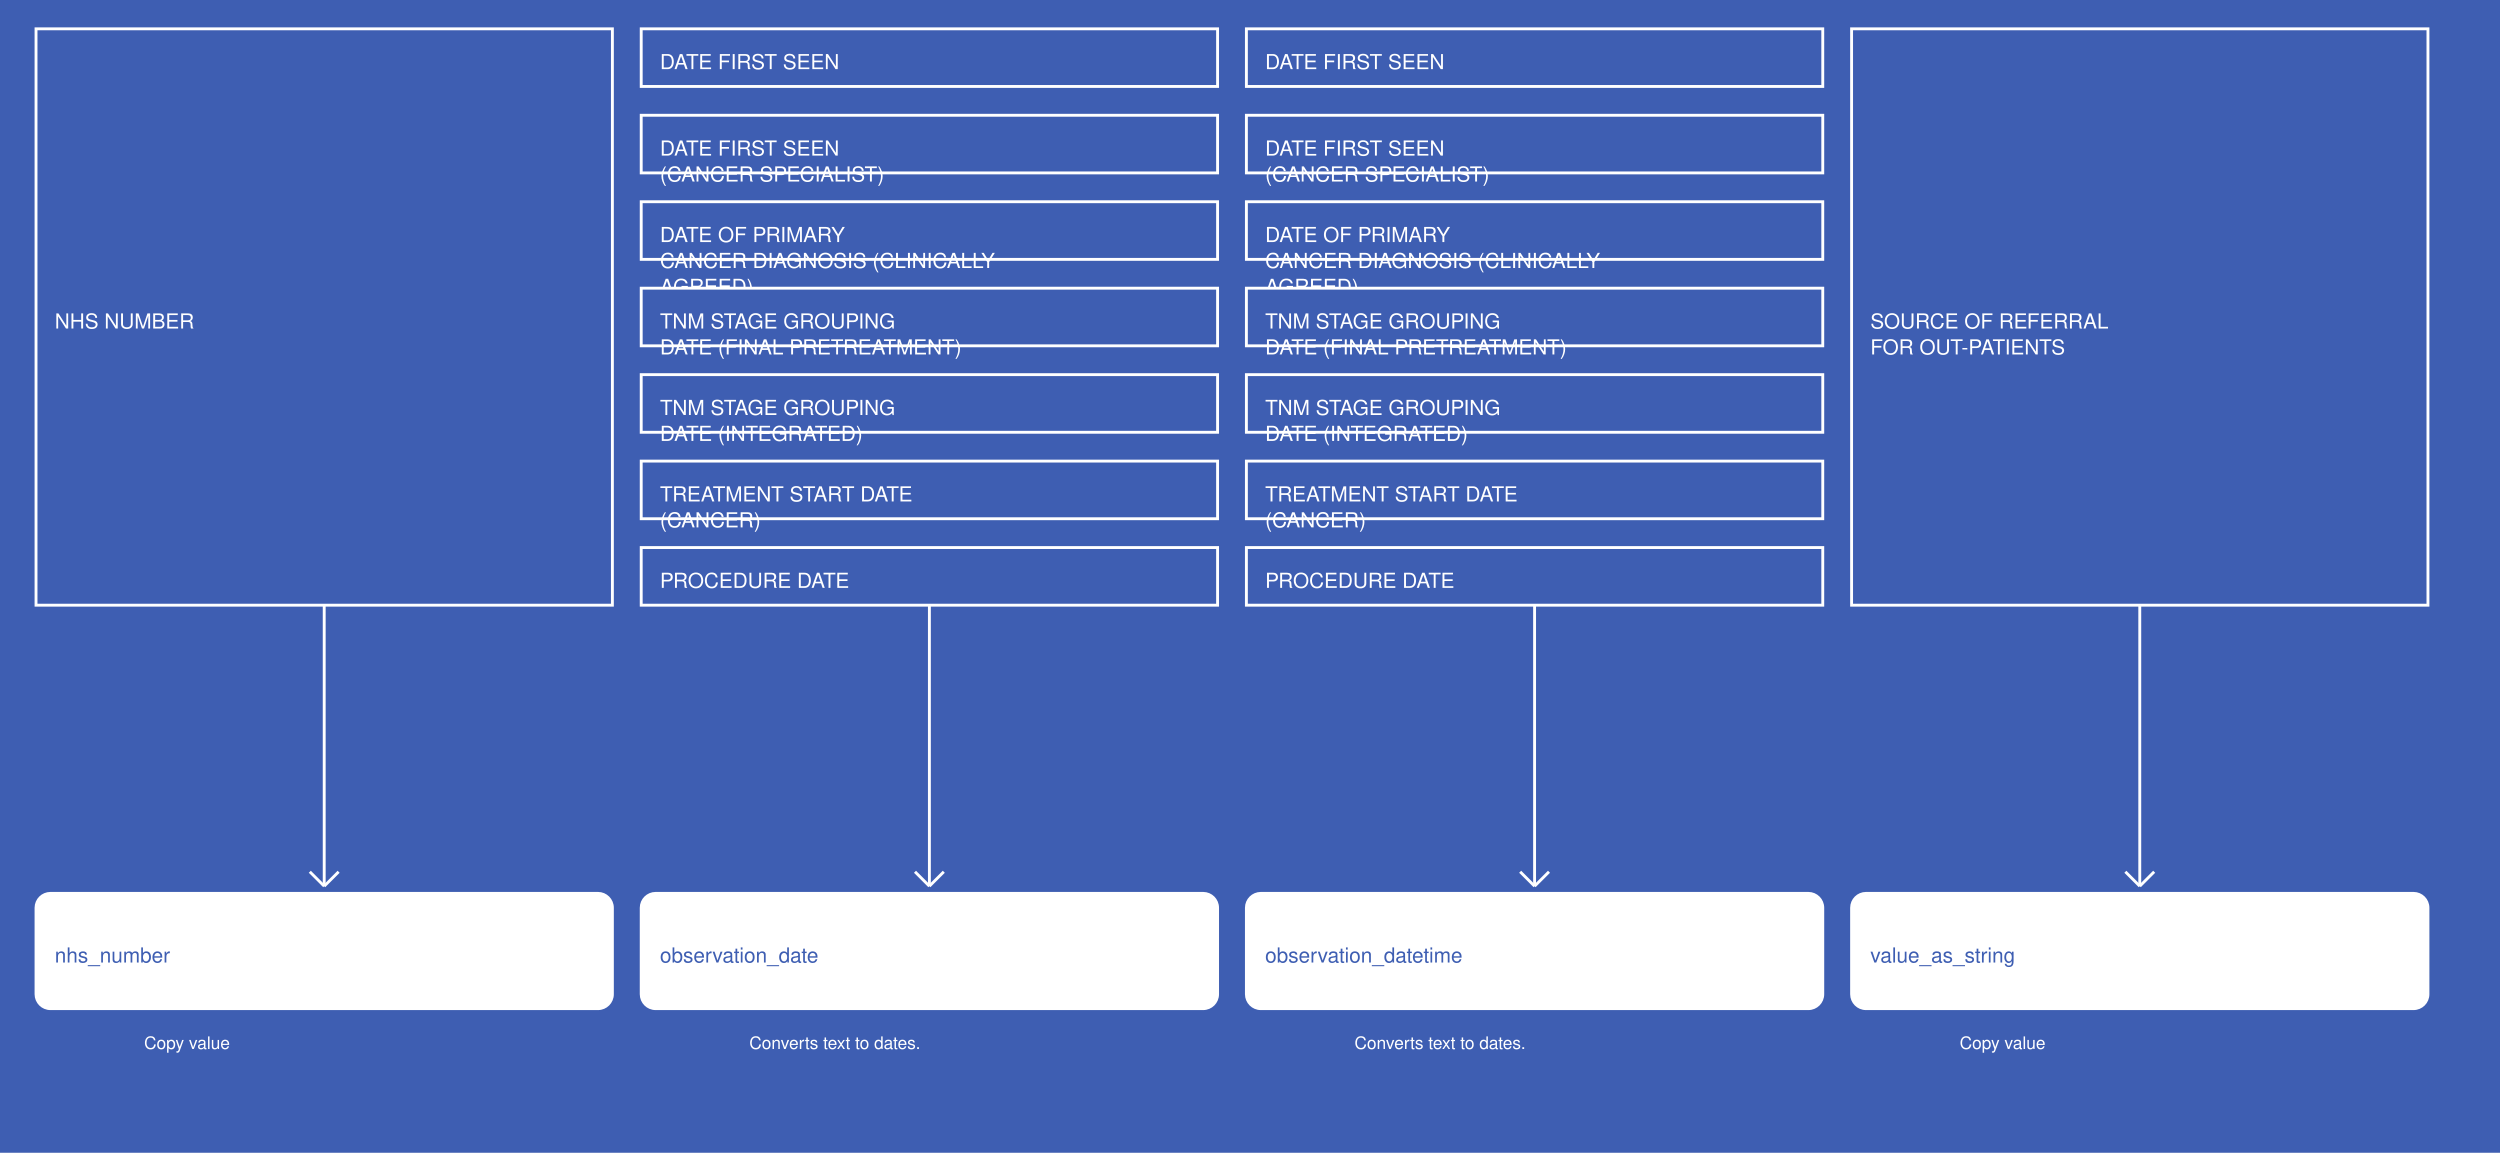
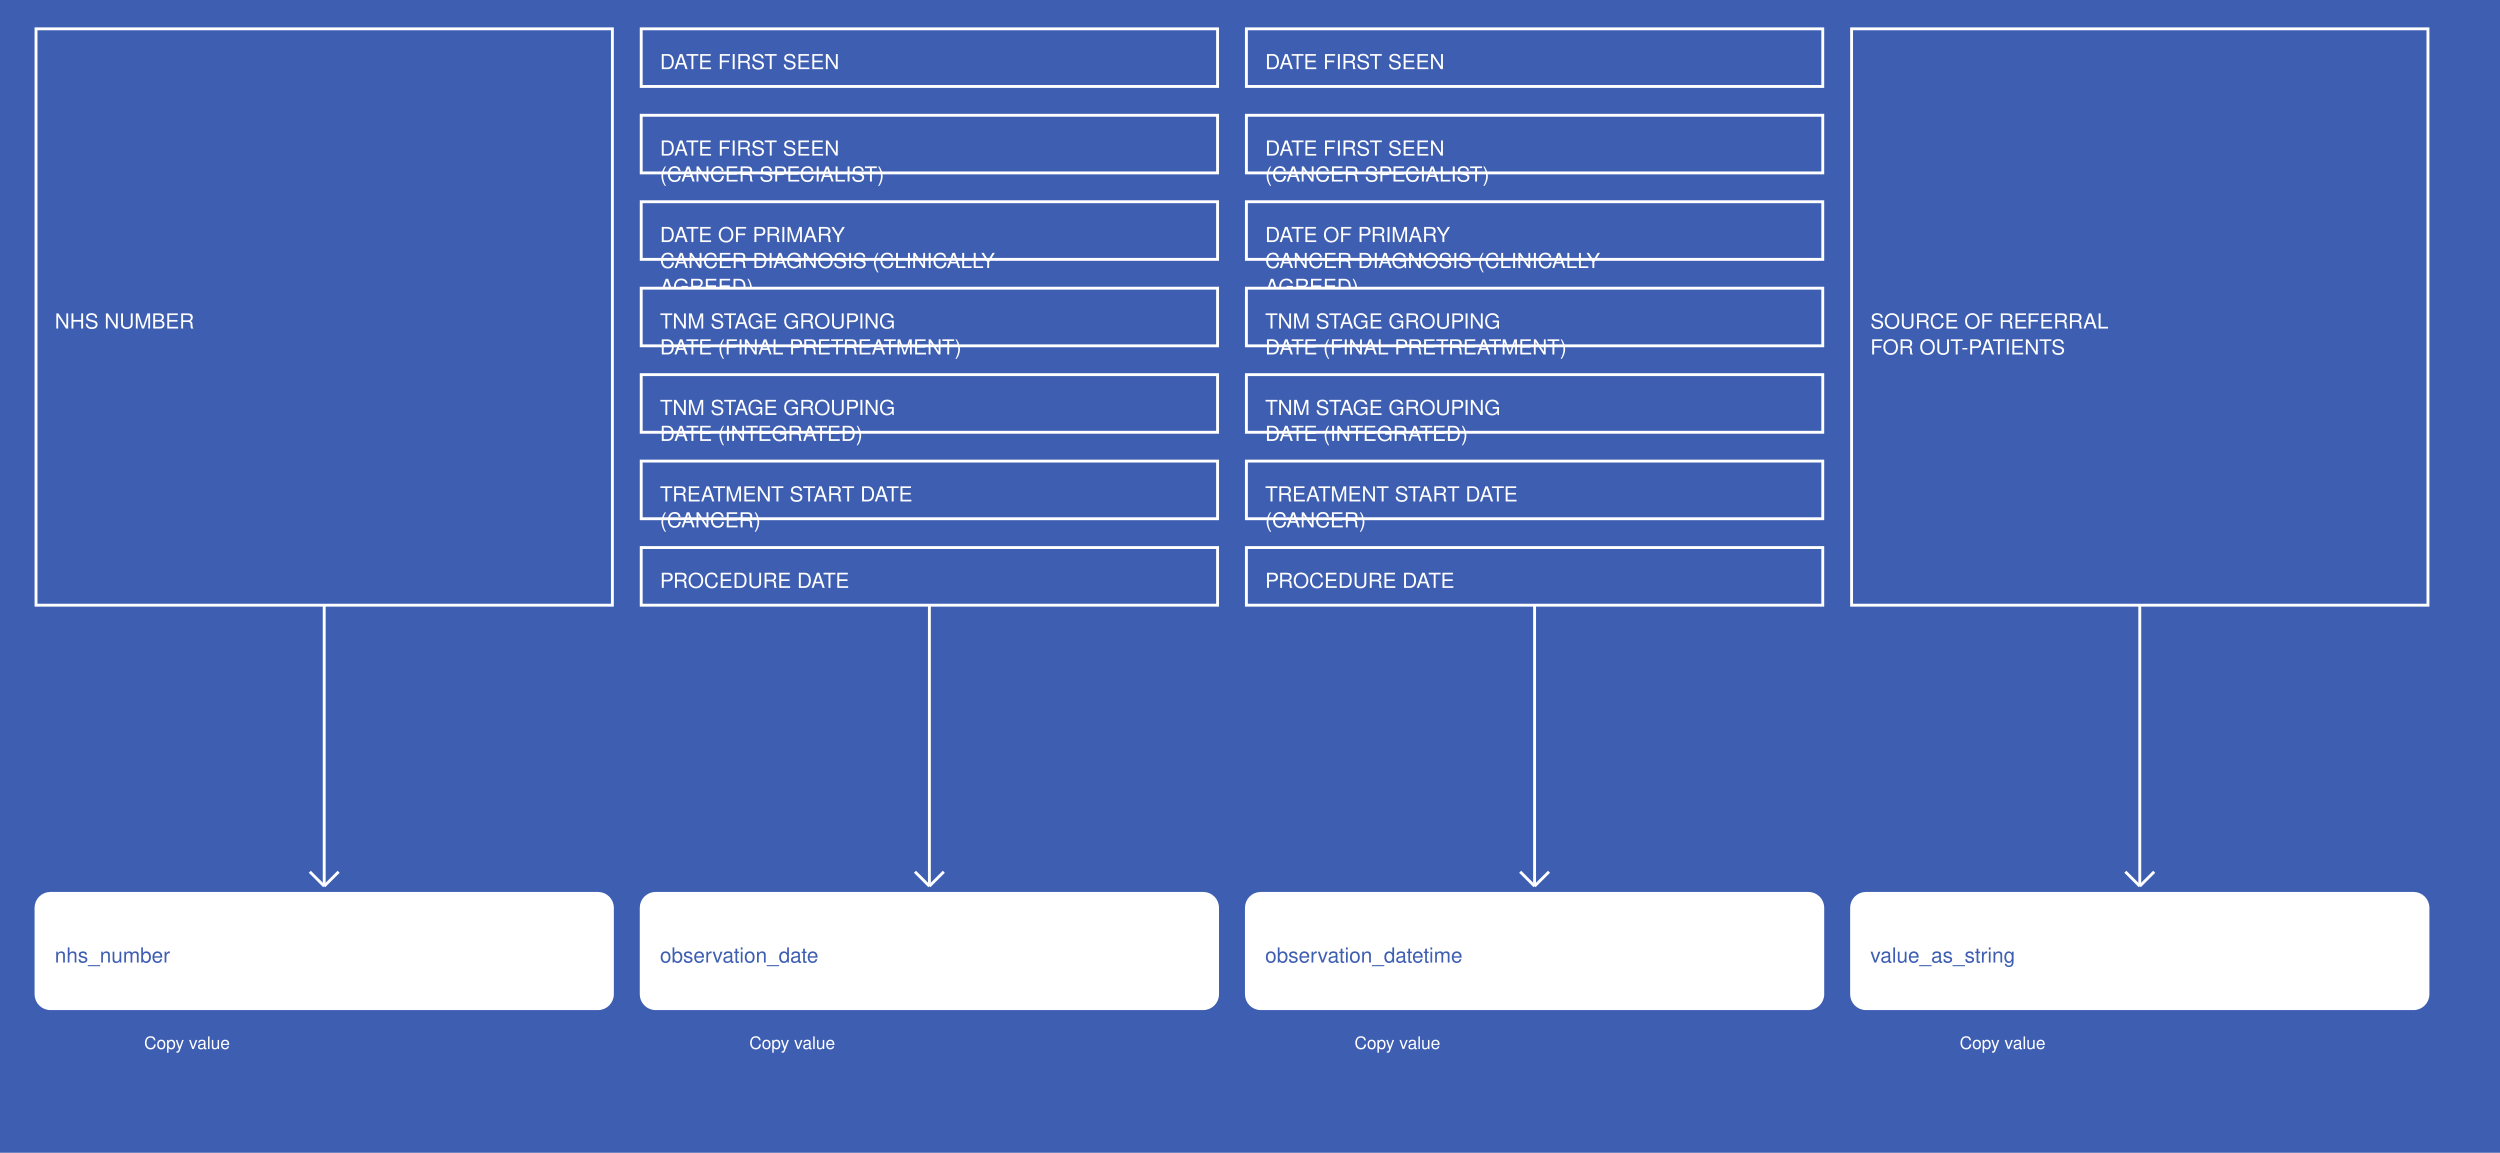
<svg xmlns="http://www.w3.org/2000/svg" width="1735" height="800">
  <rect width="100%" height="100%" fill="#3E5EB2" />
  <g>
    <rect x="25" y="20" width="400" height="400" fill="#3E5EB2" stroke="white" stroke-width="2" />
    <text x="38" y="228" fill="white" font-family="Helvetica" font-size="1.2em" text-anchor="start">NHS NUMBER</text>
  </g>
  <g>
    <line x1="225" y1="420" x2="225" y2="615" stroke="white" stroke-width="2" />
    <line x1="215" y1="605" x2="225" y2="615" stroke="white" stroke-width="2" />
    <line x1="235" y1="605" x2="225" y2="615" stroke="white" stroke-width="2" />
    <text x="100" y="728" fill="white" font-size="1em" font-family="Helvetica">Copy value</text>
  </g>
  <g>
    <rect x="25" y="620" width="400" height="80" fill="white" stroke="white" stroke-width="2" rx="10" />
    <text x="38" y="668" fill="#3E5EB2" font-family="Helvetica" font-size="1.2em" text-anchor="start">nhs_number</text>
  </g>
  <g>
    <rect x="445" y="20" width="400" height="40" fill="#3E5EB2" stroke="white" stroke-width="2" />
    <text x="458" y="48" fill="white" font-family="Helvetica" font-size="1.2em" text-anchor="start">DATE FIRST SEEN</text>
  </g>
  <g>
    <rect x="445" y="80" width="400" height="40" fill="#3E5EB2" stroke="white" stroke-width="2" />
    <text x="458" y="108" fill="white" font-family="Helvetica" font-size="1.2em" text-anchor="start">DATE FIRST SEEN</text>
    <text x="458" y="126" fill="white" font-family="Helvetica" font-size="1.2em" text-anchor="start">(CANCER SPECIALIST)</text>
  </g>
  <g>
    <rect x="445" y="140" width="400" height="40" fill="#3E5EB2" stroke="white" stroke-width="2" />
    <text x="458" y="168" fill="white" font-family="Helvetica" font-size="1.2em" text-anchor="start">DATE OF PRIMARY</text>
    <text x="458" y="186" fill="white" font-family="Helvetica" font-size="1.2em" text-anchor="start">CANCER DIAGNOSIS (CLINICALLY</text>
    <text x="458" y="204" fill="white" font-family="Helvetica" font-size="1.2em" text-anchor="start">AGREED)</text>
  </g>
  <g>
    <rect x="445" y="200" width="400" height="40" fill="#3E5EB2" stroke="white" stroke-width="2" />
    <text x="458" y="228" fill="white" font-family="Helvetica" font-size="1.2em" text-anchor="start">TNM STAGE GROUPING</text>
    <text x="458" y="246" fill="white" font-family="Helvetica" font-size="1.2em" text-anchor="start">DATE (FINAL PRETREATMENT)</text>
  </g>
  <g>
    <rect x="445" y="260" width="400" height="40" fill="#3E5EB2" stroke="white" stroke-width="2" />
    <text x="458" y="288" fill="white" font-family="Helvetica" font-size="1.2em" text-anchor="start">TNM STAGE GROUPING</text>
    <text x="458" y="306" fill="white" font-family="Helvetica" font-size="1.2em" text-anchor="start">DATE (INTEGRATED)</text>
  </g>
  <g>
    <rect x="445" y="320" width="400" height="40" fill="#3E5EB2" stroke="white" stroke-width="2" />
    <text x="458" y="348" fill="white" font-family="Helvetica" font-size="1.2em" text-anchor="start">TREATMENT START DATE</text>
    <text x="458" y="366" fill="white" font-family="Helvetica" font-size="1.2em" text-anchor="start">(CANCER)</text>
  </g>
  <g>
    <rect x="445" y="380" width="400" height="40" fill="#3E5EB2" stroke="white" stroke-width="2" />
    <text x="458" y="408" fill="white" font-family="Helvetica" font-size="1.2em" text-anchor="start">PROCEDURE DATE</text>
  </g>
  <g>
    <line x1="645" y1="420" x2="645" y2="615" stroke="white" stroke-width="2" />
    <line x1="635" y1="605" x2="645" y2="615" stroke="white" stroke-width="2" />
    <line x1="655" y1="605" x2="645" y2="615" stroke="white" stroke-width="2" />
-     <text x="520" y="728" fill="white" font-size="1em" font-family="Helvetica">Converts text to dates.</text>
+     <text x="520" y="728" fill="white" font-size="1em" font-family="Helvetica">Copy value</text>
  </g>
  <g>
    <rect x="445" y="620" width="400" height="80" fill="white" stroke="white" stroke-width="2" rx="10" />
    <text x="458" y="668" fill="#3E5EB2" font-family="Helvetica" font-size="1.2em" text-anchor="start">observation_date</text>
  </g>
  <g>
    <rect x="865" y="20" width="400" height="40" fill="#3E5EB2" stroke="white" stroke-width="2" />
    <text x="878" y="48" fill="white" font-family="Helvetica" font-size="1.2em" text-anchor="start">DATE FIRST SEEN</text>
  </g>
  <g>
    <rect x="865" y="80" width="400" height="40" fill="#3E5EB2" stroke="white" stroke-width="2" />
    <text x="878" y="108" fill="white" font-family="Helvetica" font-size="1.2em" text-anchor="start">DATE FIRST SEEN</text>
    <text x="878" y="126" fill="white" font-family="Helvetica" font-size="1.2em" text-anchor="start">(CANCER SPECIALIST)</text>
  </g>
  <g>
    <rect x="865" y="140" width="400" height="40" fill="#3E5EB2" stroke="white" stroke-width="2" />
    <text x="878" y="168" fill="white" font-family="Helvetica" font-size="1.2em" text-anchor="start">DATE OF PRIMARY</text>
    <text x="878" y="186" fill="white" font-family="Helvetica" font-size="1.2em" text-anchor="start">CANCER DIAGNOSIS (CLINICALLY</text>
    <text x="878" y="204" fill="white" font-family="Helvetica" font-size="1.2em" text-anchor="start">AGREED)</text>
  </g>
  <g>
    <rect x="865" y="200" width="400" height="40" fill="#3E5EB2" stroke="white" stroke-width="2" />
    <text x="878" y="228" fill="white" font-family="Helvetica" font-size="1.2em" text-anchor="start">TNM STAGE GROUPING</text>
    <text x="878" y="246" fill="white" font-family="Helvetica" font-size="1.2em" text-anchor="start">DATE (FINAL PRETREATMENT)</text>
  </g>
  <g>
    <rect x="865" y="260" width="400" height="40" fill="#3E5EB2" stroke="white" stroke-width="2" />
    <text x="878" y="288" fill="white" font-family="Helvetica" font-size="1.2em" text-anchor="start">TNM STAGE GROUPING</text>
    <text x="878" y="306" fill="white" font-family="Helvetica" font-size="1.2em" text-anchor="start">DATE (INTEGRATED)</text>
  </g>
  <g>
    <rect x="865" y="320" width="400" height="40" fill="#3E5EB2" stroke="white" stroke-width="2" />
    <text x="878" y="348" fill="white" font-family="Helvetica" font-size="1.2em" text-anchor="start">TREATMENT START DATE</text>
    <text x="878" y="366" fill="white" font-family="Helvetica" font-size="1.2em" text-anchor="start">(CANCER)</text>
  </g>
  <g>
    <rect x="865" y="380" width="400" height="40" fill="#3E5EB2" stroke="white" stroke-width="2" />
    <text x="878" y="408" fill="white" font-family="Helvetica" font-size="1.2em" text-anchor="start">PROCEDURE DATE</text>
  </g>
  <g>
    <line x1="1065" y1="420" x2="1065" y2="615" stroke="white" stroke-width="2" />
    <line x1="1055" y1="605" x2="1065" y2="615" stroke="white" stroke-width="2" />
    <line x1="1075" y1="605" x2="1065" y2="615" stroke="white" stroke-width="2" />
-     <text x="940" y="728" fill="white" font-size="1em" font-family="Helvetica">Converts text to dates.</text>
+     <text x="940" y="728" fill="white" font-size="1em" font-family="Helvetica">Copy value</text>
  </g>
  <g>
    <rect x="865" y="620" width="400" height="80" fill="white" stroke="white" stroke-width="2" rx="10" />
    <text x="878" y="668" fill="#3E5EB2" font-family="Helvetica" font-size="1.2em" text-anchor="start">observation_datetime</text>
  </g>
  <g>
    <rect x="1285" y="20" width="400" height="400" fill="#3E5EB2" stroke="white" stroke-width="2" />
    <text x="1298" y="228" fill="white" font-family="Helvetica" font-size="1.2em" text-anchor="start">SOURCE OF REFERRAL</text>
    <text x="1298" y="246" fill="white" font-family="Helvetica" font-size="1.2em" text-anchor="start">FOR OUT-PATIENTS</text>
  </g>
  <g>
    <line x1="1485" y1="420" x2="1485" y2="615" stroke="white" stroke-width="2" />
    <line x1="1475" y1="605" x2="1485" y2="615" stroke="white" stroke-width="2" />
    <line x1="1495" y1="605" x2="1485" y2="615" stroke="white" stroke-width="2" />
    <text x="1360" y="728" fill="white" font-size="1em" font-family="Helvetica">Copy value</text>
  </g>
  <g>
    <rect x="1285" y="620" width="400" height="80" fill="white" stroke="white" stroke-width="2" rx="10" />
    <text x="1298" y="668" fill="#3E5EB2" font-family="Helvetica" font-size="1.2em" text-anchor="start">value_as_string</text>
  </g>
</svg>
